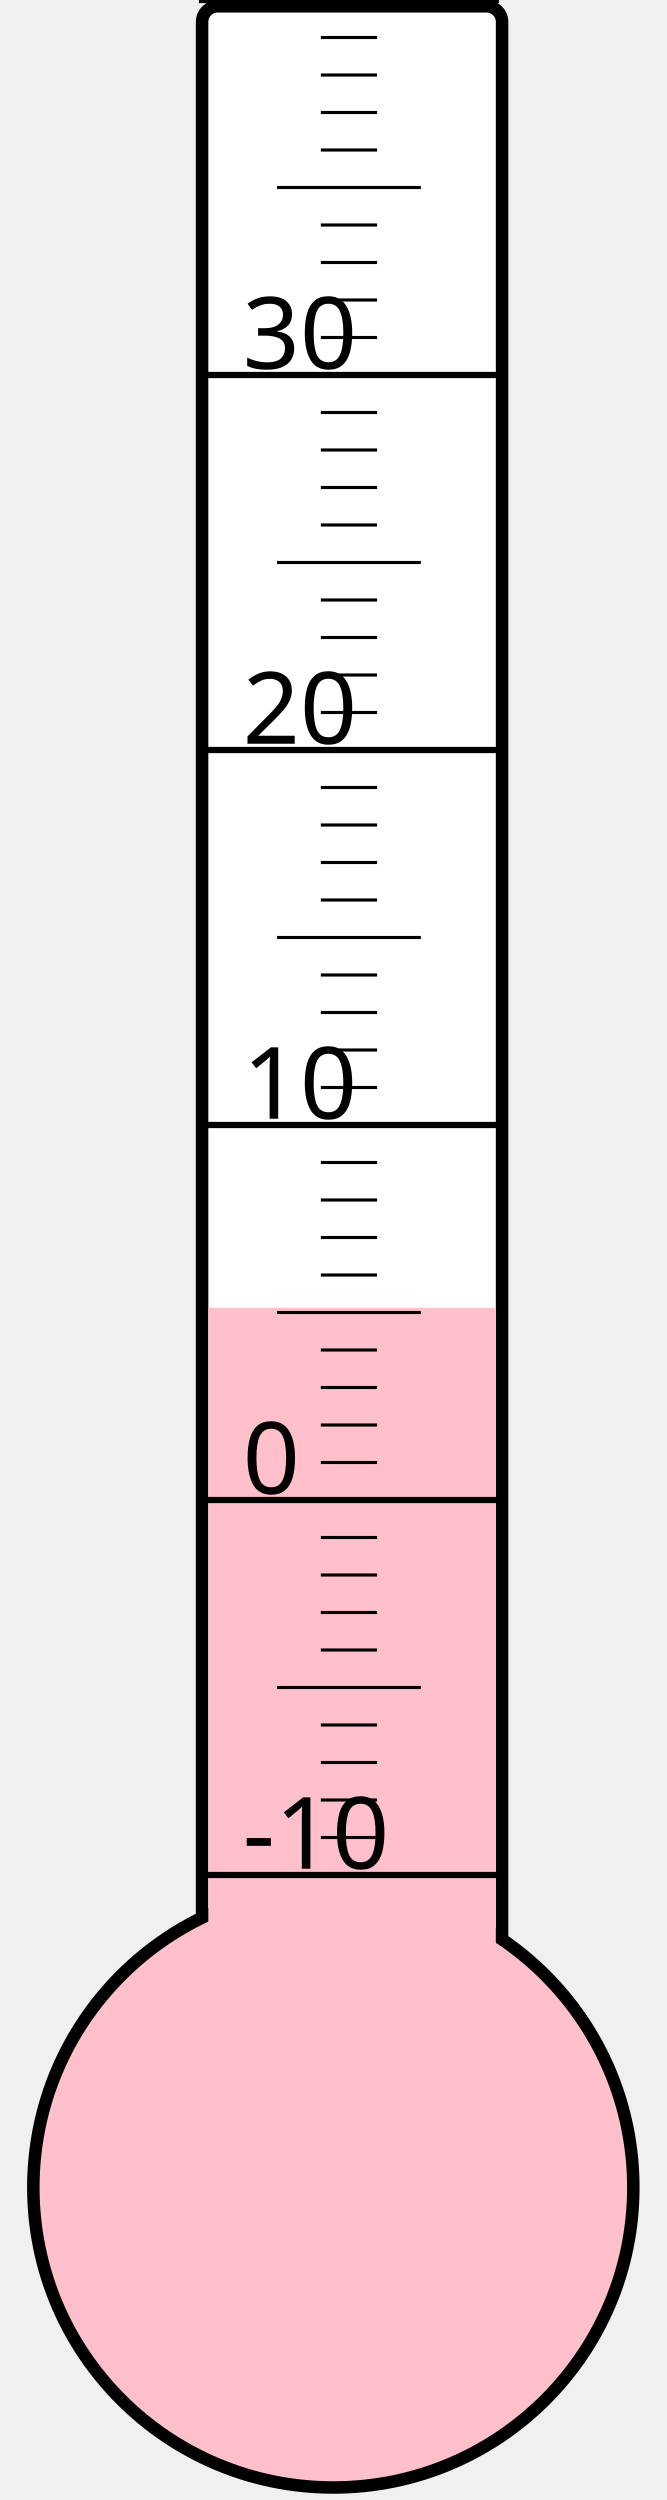
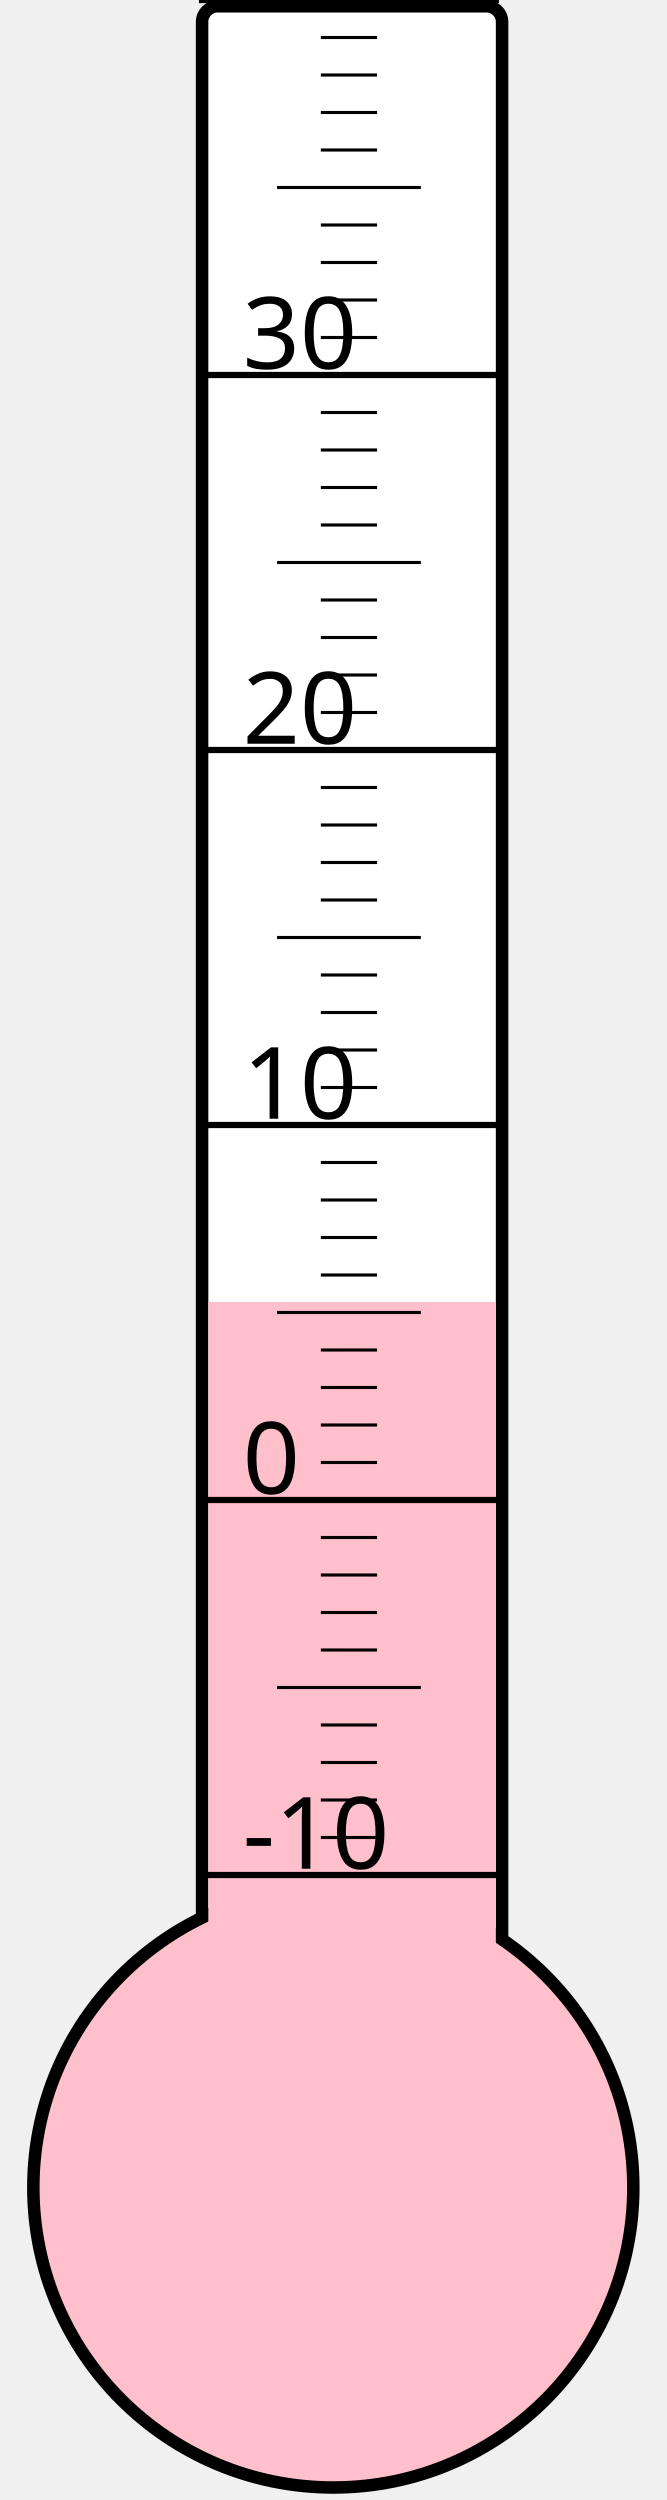
<svg xmlns="http://www.w3.org/2000/svg" width="40px" height="150px" viewBox="0 0 200 800">
  <rect width="200" height="800" x="0" y="0" style="fill: #ffffeb; fill-opacity: 0;" />
  <rect width="96" height="680" x="58" y="2" rx="5" ry="5" style="fill: white; fill-opacity: 1; stroke: black; stroke-width: 4;" />
  <circle cx="100" cy="700" r="96" style="fill: pink; stroke: black; stroke-width: 4;" />
-   <rect width="92" height="281.5" x="60" y="418.5" style="fill: pink; fill-opacity: 1; stroke-width: 0;" />
+   <rect width="92" height="283.375" x="60" y="416.625" style="fill: pink; fill-opacity: 1; stroke-width: 0;" />
  <text x="71" y="598" style="font-family: sans-serif; font-size: 24pt;">-10</text>
  <text x="71" y="478" style="font-family: sans-serif; font-size: 24pt;">0</text>
  <text x="71" y="358" style="font-family: sans-serif; font-size: 24pt;">10</text>
  <text x="71" y="238" style="font-family: sans-serif; font-size: 24pt;">20</text>
  <text x="71" y="118" style="font-family: sans-serif; font-size: 24pt;">30</text>
  <g style="stroke: black;">
    <line x1="57" y1="600" x2="153" y2="600" style="stroke-width: 2;" />
    <line x1="96" y1="588" x2="114" y2="588" style="stroke-width: 1;" />
    <line x1="96" y1="576" x2="114" y2="576" style="stroke-width: 1;" />
    <line x1="96" y1="564" x2="114" y2="564" style="stroke-width: 1;" />
    <line x1="96" y1="552" x2="114" y2="552" style="stroke-width: 1;" />
    <line x1="82" y1="540" x2="128" y2="540" style="stroke-width: 1;" />
    <line x1="96" y1="528" x2="114" y2="528" style="stroke-width: 1;" />
    <line x1="96" y1="516" x2="114" y2="516" style="stroke-width: 1;" />
    <line x1="96" y1="504" x2="114" y2="504" style="stroke-width: 1;" />
    <line x1="96" y1="492" x2="114" y2="492" style="stroke-width: 1;" />
    <line x1="57" y1="480" x2="153" y2="480" style="stroke-width: 2;" />
    <line x1="96" y1="468" x2="114" y2="468" style="stroke-width: 1;" />
    <line x1="96" y1="456" x2="114" y2="456" style="stroke-width: 1;" />
    <line x1="96" y1="444" x2="114" y2="444" style="stroke-width: 1;" />
    <line x1="96" y1="432" x2="114" y2="432" style="stroke-width: 1;" />
    <line x1="82" y1="420" x2="128" y2="420" style="stroke-width: 1;" />
    <line x1="96" y1="408" x2="114" y2="408" style="stroke-width: 1;" />
    <line x1="96" y1="396" x2="114" y2="396" style="stroke-width: 1;" />
    <line x1="96" y1="384" x2="114" y2="384" style="stroke-width: 1;" />
    <line x1="96" y1="372" x2="114" y2="372" style="stroke-width: 1;" />
    <line x1="57" y1="360" x2="153" y2="360" style="stroke-width: 2;" />
    <line x1="96" y1="348" x2="114" y2="348" style="stroke-width: 1;" />
    <line x1="96" y1="336" x2="114" y2="336" style="stroke-width: 1;" />
    <line x1="96" y1="324" x2="114" y2="324" style="stroke-width: 1;" />
    <line x1="96" y1="312" x2="114" y2="312" style="stroke-width: 1;" />
    <line x1="82" y1="300" x2="128" y2="300" style="stroke-width: 1;" />
    <line x1="96" y1="288" x2="114" y2="288" style="stroke-width: 1;" />
    <line x1="96" y1="276" x2="114" y2="276" style="stroke-width: 1;" />
    <line x1="96" y1="264" x2="114" y2="264" style="stroke-width: 1;" />
    <line x1="96" y1="252" x2="114" y2="252" style="stroke-width: 1;" />
    <line x1="57" y1="240" x2="153" y2="240" style="stroke-width: 2;" />
    <line x1="96" y1="228" x2="114" y2="228" style="stroke-width: 1;" />
    <line x1="96" y1="216" x2="114" y2="216" style="stroke-width: 1;" />
    <line x1="96" y1="204" x2="114" y2="204" style="stroke-width: 1;" />
    <line x1="96" y1="192" x2="114" y2="192" style="stroke-width: 1;" />
    <line x1="82" y1="180" x2="128" y2="180" style="stroke-width: 1;" />
    <line x1="96" y1="168" x2="114" y2="168" style="stroke-width: 1;" />
    <line x1="96" y1="156" x2="114" y2="156" style="stroke-width: 1;" />
    <line x1="96" y1="144" x2="114" y2="144" style="stroke-width: 1;" />
    <line x1="96" y1="132" x2="114" y2="132" style="stroke-width: 1;" />
    <line x1="57" y1="120" x2="153" y2="120" style="stroke-width: 2;" />
    <line x1="96" y1="108" x2="114" y2="108" style="stroke-width: 1;" />
    <line x1="96" y1="96" x2="114" y2="96" style="stroke-width: 1;" />
    <line x1="96" y1="84" x2="114" y2="84" style="stroke-width: 1;" />
    <line x1="96" y1="72" x2="114" y2="72" style="stroke-width: 1;" />
    <line x1="82" y1="60" x2="128" y2="60" style="stroke-width: 1;" />
    <line x1="96" y1="48" x2="114" y2="48" style="stroke-width: 1;" />
    <line x1="96" y1="36" x2="114" y2="36" style="stroke-width: 1;" />
    <line x1="96" y1="24" x2="114" y2="24" style="stroke-width: 1;" />
    <line x1="96" y1="12" x2="114" y2="12" style="stroke-width: 1;" />
    <line x1="57" y1="0" x2="153" y2="0" style="stroke-width: 2;" />
  </g>
</svg>
